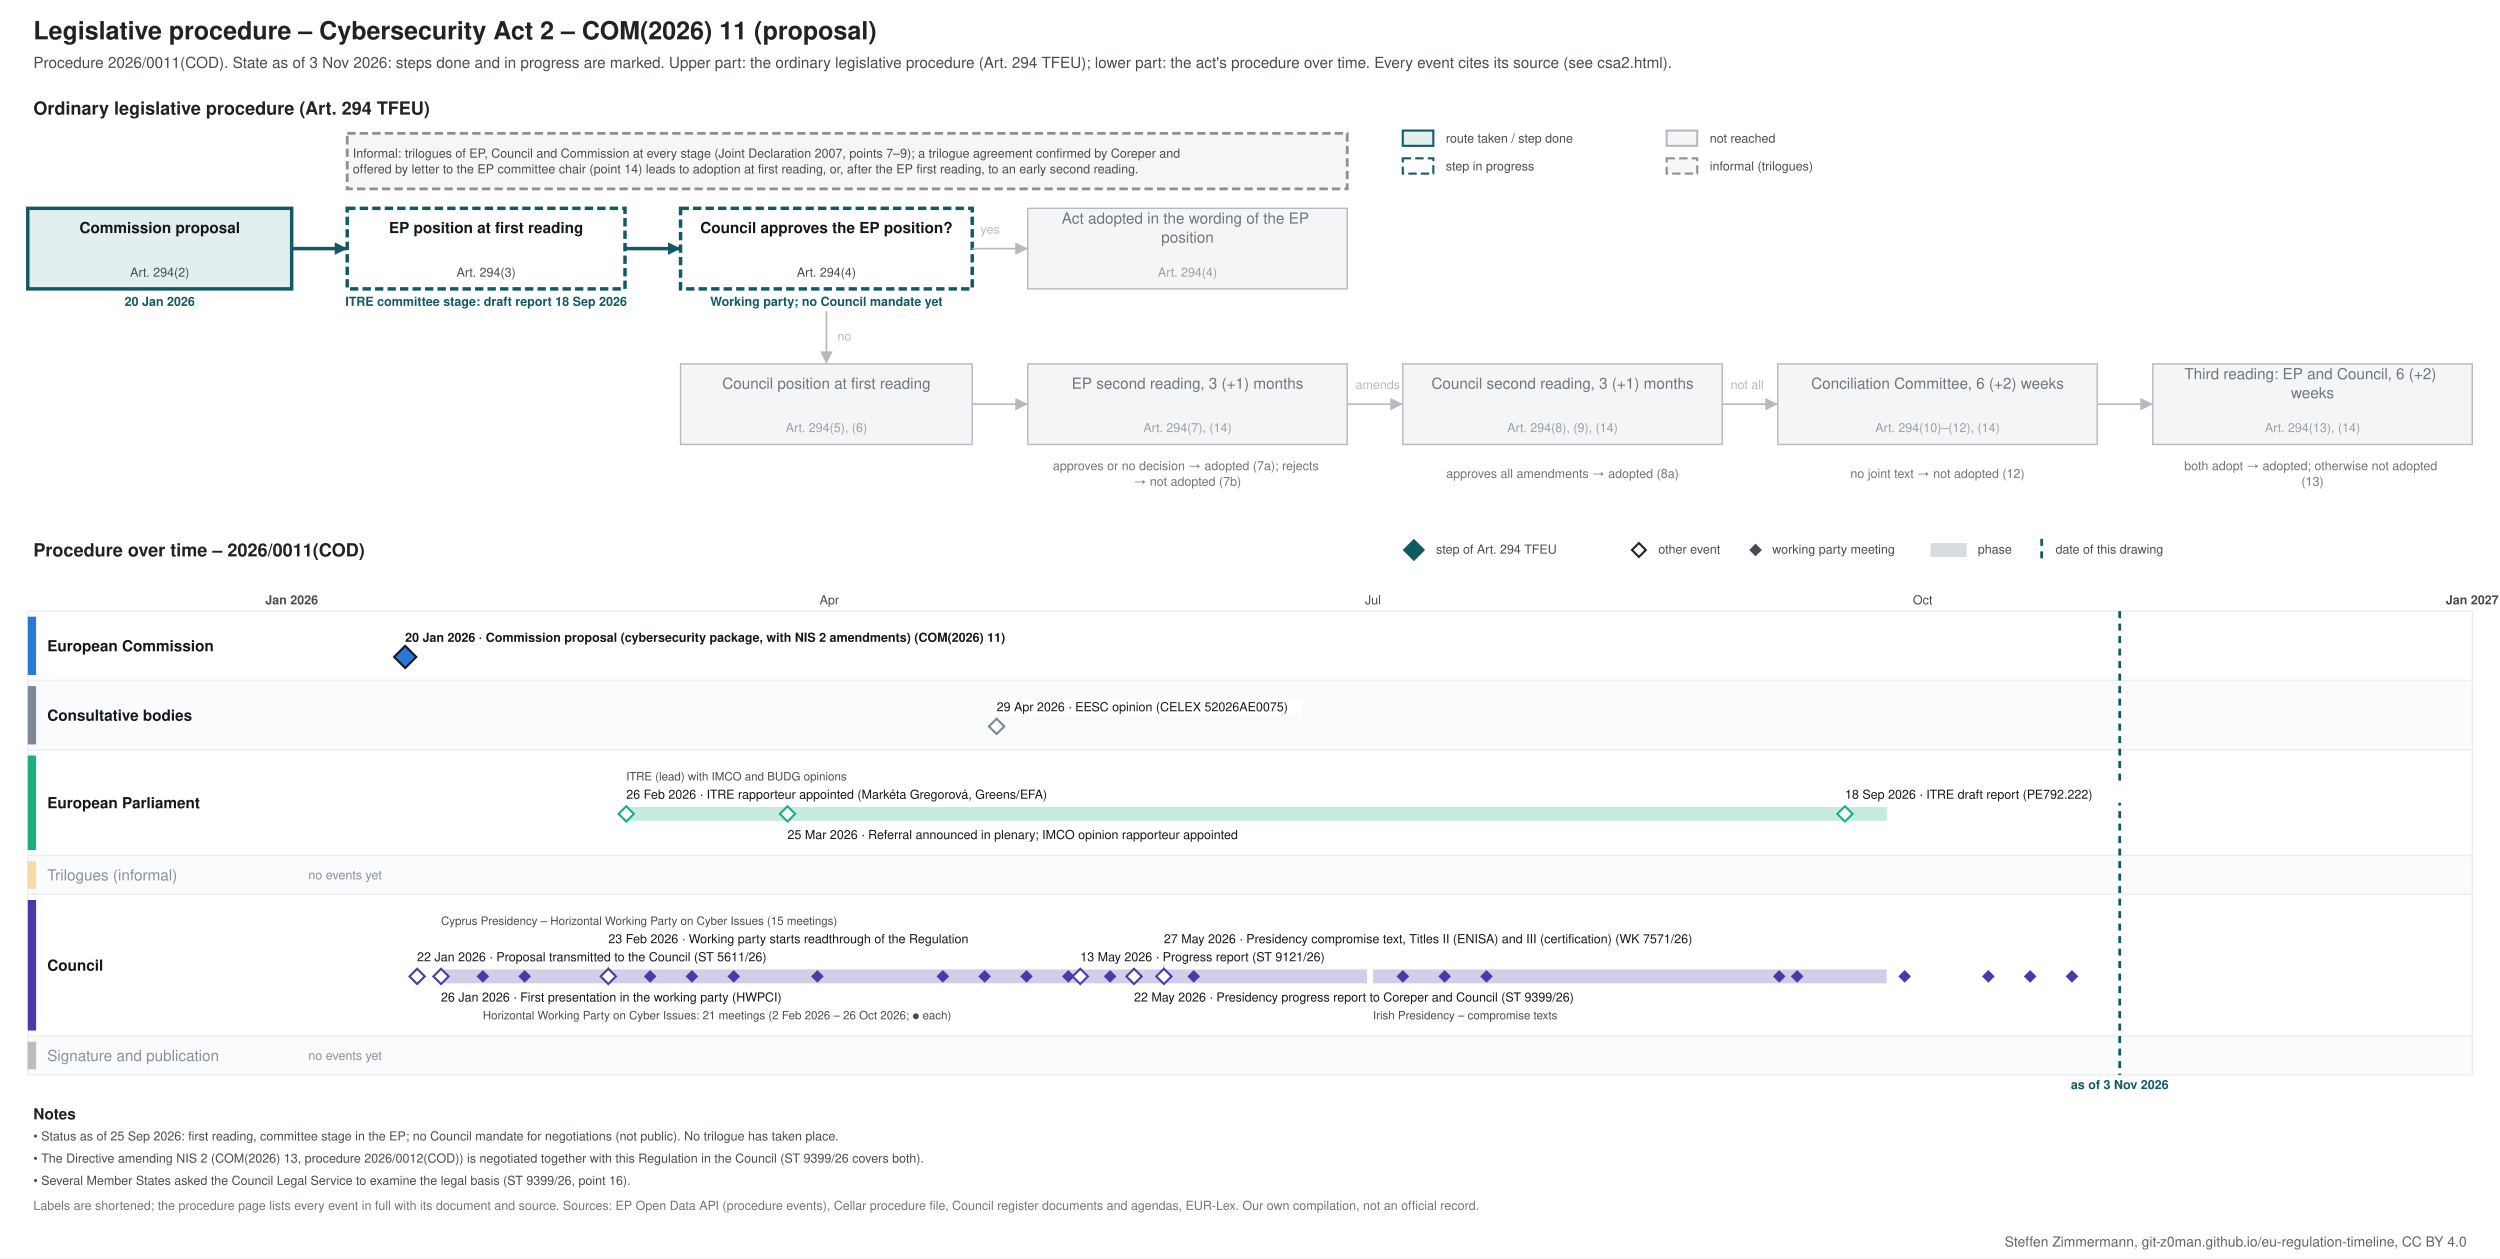
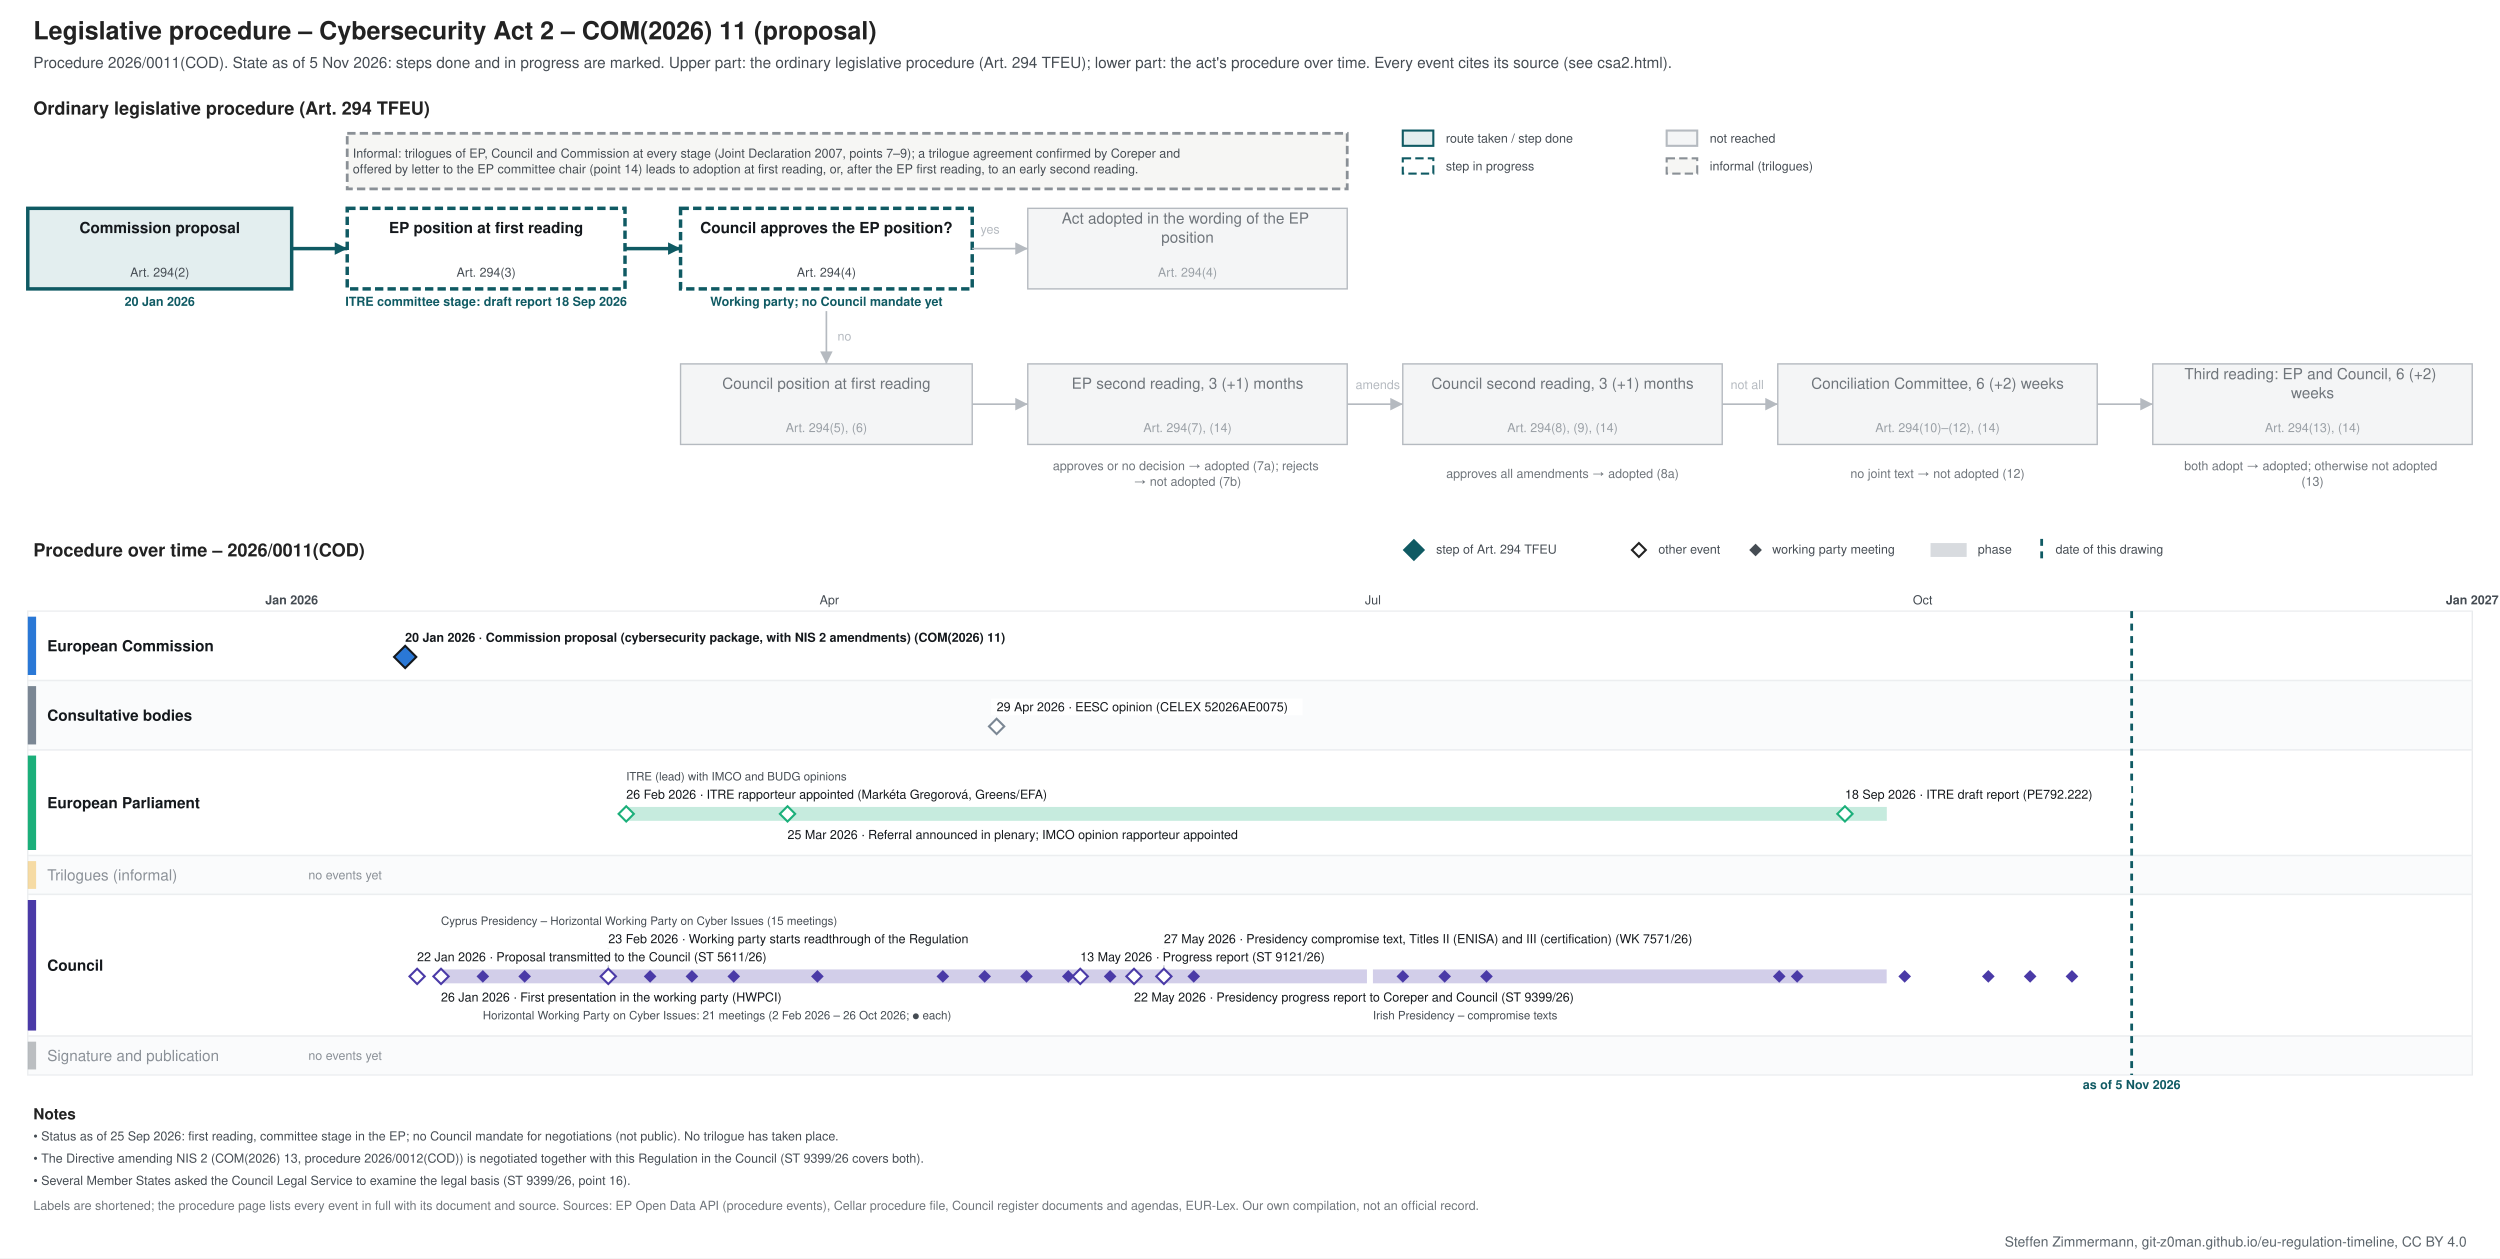
<svg xmlns="http://www.w3.org/2000/svg" xmlns:xlink="http://www.w3.org/1999/xlink" width="1800" height="906" viewBox="0 0 1800 906" font-family="&quot;Source Sans 3&quot;, Helvetica, Arial, sans-serif">
  <rect width="1800" height="906" fill="#ffffff" />
-   <g class="procedure" data-route="" data-state="ongoing" data-as_of="2026-11-03">
+   <g class="procedure" data-route="" data-state="ongoing" data-as_of="2026-11-05">
    <text font-size="18" fill="#222222" text-anchor="start" font-weight="bold">
      <tspan x="24.0" y="28.3">Legislative procedure – Cybersecurity Act 2 – COM(2026) 11 (proposal)</tspan>
    </text>
    <text font-size="11" fill="#454c53" text-anchor="start">
-       <tspan x="24.0" y="48.9">Procedure 2026/0011(COD). State as of 3 Nov 2026: steps done and in progress are marked. Upper part: the ordinary legislative procedure (Art. 294 TFEU); lower part: the act's procedure over time. Every event cites its source (see csa2.html).</tspan>
+       <tspan x="24.0" y="48.9">Procedure 2026/0011(COD). State as of 5 Nov 2026: steps done and in progress are marked. Upper part: the ordinary legislative procedure (Art. 294 TFEU); lower part: the act's procedure over time. Every event cites its source (see csa2.html).</tspan>
    </text>
    <text font-size="13" fill="#222222" text-anchor="start" font-weight="bold">
      <tspan x="24.0" y="82.5">Ordinary legislative procedure (Art. 294 TFEU)</tspan>
    </text>
    <rect x="1010.0" y="94.0" width="22.0" height="11.0" fill="#e3eeef" stroke="#0f5a63" stroke-width="1.5" />
    <text font-size="9" fill="#454c53" text-anchor="start">
      <tspan x="1041.0" y="102.7">route taken / step done</tspan>
    </text>
    <rect x="1010.0" y="114.0" width="22.0" height="11.0" fill="#ffffff" stroke="#0f5a63" stroke-dasharray="6 3" stroke-width="1.5" />
    <text font-size="9" fill="#454c53" text-anchor="start">
      <tspan x="1041.0" y="122.7">step in progress</tspan>
    </text>
    <rect x="1200.0" y="94.0" width="22.0" height="11.0" fill="#f4f5f6" stroke="#b5bac0" stroke-width="1.5" />
    <text font-size="9" fill="#454c53" text-anchor="start">
      <tspan x="1231.0" y="102.7">not reached</tspan>
    </text>
    <rect x="1200.0" y="114.0" width="22.0" height="11.0" fill="#f6f6f4" stroke="#8a9096" stroke-dasharray="6 3" stroke-width="1.5" />
    <text font-size="9" fill="#454c53" text-anchor="start">
      <tspan x="1231.0" y="122.7">informal (trilogues)</tspan>
    </text>
    <rect x="20.0" y="150.0" width="190.0" height="58.0" fill="#e3eeef" stroke="#0f5a63" stroke-width="2.5" />
    <text font-size="11" fill="#14181c" text-anchor="middle" font-weight="bold">
      <tspan x="115.0" y="167.8">Commission proposal</tspan>
    </text>
    <text font-size="9" fill="#454c53" text-anchor="middle">
      <tspan x="115.0" y="199.2">Art. 294(2)</tspan>
    </text>
    <text font-size="9" fill="#0f5a63" text-anchor="middle" font-weight="bold">
      <tspan x="115.0" y="220.2">20 Jan 2026</tspan>
    </text>
    <rect x="250.0" y="150.0" width="200.0" height="58.0" fill="#ffffff" stroke="#0f5a63" stroke-dasharray="6 3" stroke-width="2.5" />
    <text font-size="11" fill="#14181c" text-anchor="middle" font-weight="bold">
      <tspan x="350.0" y="167.8">EP position at first reading</tspan>
    </text>
    <text font-size="9" fill="#454c53" text-anchor="middle">
      <tspan x="350.0" y="199.2">Art. 294(3)</tspan>
    </text>
    <text font-size="9" fill="#0f5a63" text-anchor="middle" font-weight="bold">
      <tspan x="350.0" y="220.2">ITRE committee stage: draft report 18 Sep 2026</tspan>
    </text>
    <rect x="490.0" y="150.0" width="210.0" height="58.0" fill="#ffffff" stroke="#0f5a63" stroke-dasharray="6 3" stroke-width="2.5" />
    <text font-size="11" fill="#14181c" text-anchor="middle" font-weight="bold">
      <tspan x="595.0" y="167.8">Council approves the EP position?</tspan>
    </text>
    <text font-size="9" fill="#454c53" text-anchor="middle">
      <tspan x="595.0" y="199.2">Art. 294(4)</tspan>
    </text>
    <text font-size="9" fill="#0f5a63" text-anchor="middle" font-weight="bold">
      <tspan x="595.0" y="220.2">Working party; no Council mandate yet</tspan>
    </text>
    <rect x="740.0" y="150.0" width="230.0" height="58.0" fill="#f4f5f6" stroke="#b5bac0" stroke-width="1" />
    <text font-size="11" fill="#6f757b" text-anchor="middle">
      <tspan x="855.0" y="161.0">Act adopted in the wording of the EP</tspan>
      <tspan x="855.0" y="174.7">position</tspan>
    </text>
    <text font-size="9" fill="#9aa0a6" text-anchor="middle">
      <tspan x="855.0" y="199.2">Art. 294(4)</tspan>
    </text>
    <rect x="490.0" y="262.0" width="210.0" height="58.0" fill="#f4f5f6" stroke="#b5bac0" stroke-width="1" />
    <text font-size="11" fill="#6f757b" text-anchor="middle">
      <tspan x="595.0" y="279.9">Council position at first reading</tspan>
    </text>
    <text font-size="9" fill="#9aa0a6" text-anchor="middle">
      <tspan x="595.0" y="311.1">Art. 294(5), (6)</tspan>
    </text>
    <rect x="740.0" y="262.0" width="230.0" height="58.0" fill="#f4f5f6" stroke="#b5bac0" stroke-width="1" />
    <text font-size="11" fill="#6f757b" text-anchor="middle">
      <tspan x="855.0" y="279.9">EP second reading, 3 (+1) months</tspan>
    </text>
    <text font-size="9" fill="#9aa0a6" text-anchor="middle">
      <tspan x="855.0" y="311.1">Art. 294(7), (14)</tspan>
    </text>
    <rect x="1010.0" y="262.0" width="230.0" height="58.0" fill="#f4f5f6" stroke="#b5bac0" stroke-width="1" />
    <text font-size="11" fill="#6f757b" text-anchor="middle">
      <tspan x="1125.0" y="279.9">Council second reading, 3 (+1) months</tspan>
    </text>
    <text font-size="9" fill="#9aa0a6" text-anchor="middle">
      <tspan x="1125.0" y="311.1">Art. 294(8), (9), (14)</tspan>
    </text>
    <rect x="1280.0" y="262.0" width="230.0" height="58.0" fill="#f4f5f6" stroke="#b5bac0" stroke-width="1" />
    <text font-size="11" fill="#6f757b" text-anchor="middle">
      <tspan x="1395.0" y="279.9">Conciliation Committee, 6 (+2) weeks</tspan>
    </text>
    <text font-size="9" fill="#9aa0a6" text-anchor="middle">
      <tspan x="1395.0" y="311.1">Art. 294(10)–(12), (14)</tspan>
    </text>
    <rect x="1550.0" y="262.0" width="230.0" height="58.0" fill="#f4f5f6" stroke="#b5bac0" stroke-width="1" />
    <text font-size="11" fill="#6f757b" text-anchor="middle">
      <tspan x="1665.0" y="273.0">Third reading: EP and Council, 6 (+2)</tspan>
      <tspan x="1665.0" y="286.7">weeks</tspan>
    </text>
    <text font-size="9" fill="#9aa0a6" text-anchor="middle">
      <tspan x="1665.0" y="311.1">Art. 294(13), (14)</tspan>
    </text>
    <text font-size="9" fill="#6f757b" text-anchor="middle">
      <tspan x="855.0" y="338.5">approves or no decision → adopted (7a); rejects</tspan>
      <tspan x="855.0" y="349.8">→ not adopted (7b)</tspan>
    </text>
    <text font-size="9" fill="#6f757b" text-anchor="middle">
      <tspan x="1125.0" y="344.1">approves all amendments → adopted (8a)</tspan>
    </text>
    <text font-size="9" fill="#6f757b" text-anchor="middle">
      <tspan x="1395.0" y="344.1">no joint text → not adopted (12)</tspan>
    </text>
    <text font-size="9" fill="#6f757b" text-anchor="middle">
      <tspan x="1665.0" y="338.5">both adopt → adopted; otherwise not adopted</tspan>
      <tspan x="1665.0" y="349.8">(13)</tspan>
    </text>
    <polyline points="210.0,179.0 250.0,179.0" fill="none" stroke="#0f5a63" stroke-width="2.5" />
    <polygon points="250.0,179.0 241.0,183.5 241.0,174.5" fill="#0f5a63" />
    <polyline points="450.0,179.0 490.0,179.0" fill="none" stroke="#0f5a63" stroke-width="2.5" />
    <polygon points="490.0,179.0 481.0,183.5 481.0,174.5" fill="#0f5a63" />
    <polyline points="700.0,179.0 740.0,179.0" fill="none" stroke="#b5bac0" stroke-width="1.2" />
    <polygon points="740.0,179.0 731.0,183.5 731.0,174.5" fill="#b5bac0" />
    <text font-size="9" fill="#b5bac0" text-anchor="start">
      <tspan x="706.0" y="168.2">yes</tspan>
    </text>
    <polyline points="595.0,224.0 595.0,262.0" fill="none" stroke="#b5bac0" stroke-width="1.2" />
    <polygon points="595.0,262.0 590.5,253.0 599.5,253.0" fill="#b5bac0" />
    <text font-size="9" fill="#b5bac0" text-anchor="start">
      <tspan x="603.0" y="245.2">no</tspan>
    </text>
    <polyline points="700.0,291.0 740.0,291.0" fill="none" stroke="#b5bac0" stroke-width="1.2" />
    <polygon points="740.0,291.0 731.0,295.5 731.0,286.5" fill="#b5bac0" />
    <polyline points="970.0,291.0 1010.0,291.0" fill="none" stroke="#b5bac0" stroke-width="1.2" />
    <polygon points="1010.0,291.0 1001.0,295.5 1001.0,286.5" fill="#b5bac0" />
    <polyline points="1240.0,291.0 1280.0,291.0" fill="none" stroke="#b5bac0" stroke-width="1.2" />
    <polygon points="1280.0,291.0 1271.0,295.5 1271.0,286.5" fill="#b5bac0" />
    <polyline points="1510.0,291.0 1550.0,291.0" fill="none" stroke="#b5bac0" stroke-width="1.2" />
    <polygon points="1550.0,291.0 1541.0,295.5 1541.0,286.5" fill="#b5bac0" />
    <text font-size="9" fill="#b5bac0" text-anchor="start">
      <tspan x="976.0" y="280.1">amends</tspan>
    </text>
    <text font-size="9" fill="#b5bac0" text-anchor="start">
      <tspan x="1246.0" y="280.1">not all</tspan>
    </text>
    <rect x="250.0" y="96.0" width="720.0" height="40.0" fill="#f6f6f4" stroke="#8a9096" stroke-dasharray="6 3" stroke-width="2" />
    <text font-size="9" fill="#454c53" text-anchor="start">
      <tspan x="254.0" y="113.5">Informal: trilogues of EP, Council and Commission at every stage (Joint Declaration 2007, points 7–9); a trilogue agreement confirmed by Coreper and</tspan>
      <tspan x="254.0" y="124.8">offered by letter to the EP committee chair (point 14) leads to adoption at first reading, or, after the EP first reading, to an early second reading.</tspan>
    </text>
    <text font-size="13" fill="#222222" text-anchor="start" font-weight="bold">
      <tspan x="24.0" y="400.6">Procedure over time – 2026/0011(COD)</tspan>
    </text>
    <polygon points="1018,389 1025,396 1018,403 1011,396" fill="#0f5a63" stroke="#0f5a63" stroke-width="1.5" />
    <text font-size="9" fill="#454c53" text-anchor="start">
      <tspan x="1034.0" y="398.6">step of Art. 294 TFEU</tspan>
    </text>
    <polygon points="1180,391 1185,396 1180,401 1175,396" fill="#ffffff" stroke="#222222" stroke-width="1.5" />
    <text font-size="9" fill="#454c53" text-anchor="start">
      <tspan x="1194.0" y="398.6">other event</tspan>
    </text>
    <polygon points="1264,392.5 1267.5,396 1264,399.5 1260.5,396" fill="#454c53" stroke="#454c53" stroke-width="1.5" />
    <text font-size="9" fill="#454c53" text-anchor="start">
      <tspan x="1276.0" y="398.6">working party meeting</tspan>
    </text>
    <rect x="1390.0" y="391.0" width="26.0" height="10.0" fill="#7b8794" stroke="none" opacity="0.3" />
    <text font-size="9" fill="#454c53" text-anchor="start">
      <tspan x="1424.0" y="398.6">phase</tspan>
    </text>
    <line x1="1470.0" y1="388.0" x2="1470.0" y2="403.0" stroke="#0f5a63" stroke-width="2" stroke-dasharray="5 4" />
    <text font-size="9" fill="#454c53" text-anchor="start">
      <tspan x="1480.0" y="398.6">date of this drawing</tspan>
    </text>
    <line x1="210.0" y1="440.0" x2="210.0" y2="774.0" stroke="#b5bac0" stroke-width="1" />
    <text font-size="9" fill="#454c53" text-anchor="middle" font-weight="bold">
      <tspan x="210.0" y="435.1">Jan 2026</tspan>
    </text>
    <line x1="343.3" y1="440.0" x2="343.3" y2="774.0" stroke="#e3e6e9" stroke-width="1" />
    <line x1="463.8" y1="440.0" x2="463.8" y2="774.0" stroke="#e3e6e9" stroke-width="1" />
    <line x1="597.1" y1="440.0" x2="597.1" y2="774.0" stroke="#e3e6e9" stroke-width="1" />
    <text font-size="9" fill="#454c53" text-anchor="middle">
      <tspan x="597.1" y="435.1">Apr</tspan>
    </text>
    <line x1="726.2" y1="440.0" x2="726.2" y2="774.0" stroke="#e3e6e9" stroke-width="1" />
    <line x1="859.5" y1="440.0" x2="859.5" y2="774.0" stroke="#e3e6e9" stroke-width="1" />
    <line x1="988.5" y1="440.0" x2="988.5" y2="774.0" stroke="#e3e6e9" stroke-width="1" />
    <text font-size="9" fill="#454c53" text-anchor="middle">
      <tspan x="988.5" y="435.1">Jul</tspan>
    </text>
    <line x1="1121.9" y1="440.0" x2="1121.9" y2="774.0" stroke="#e3e6e9" stroke-width="1" />
    <line x1="1255.2" y1="440.0" x2="1255.2" y2="774.0" stroke="#e3e6e9" stroke-width="1" />
    <line x1="1384.3" y1="440.0" x2="1384.3" y2="774.0" stroke="#e3e6e9" stroke-width="1" />
    <text font-size="9" fill="#454c53" text-anchor="middle">
      <tspan x="1384.3" y="435.1">Oct</tspan>
    </text>
    <line x1="1517.6" y1="440.0" x2="1517.6" y2="774.0" stroke="#e3e6e9" stroke-width="1" />
    <line x1="1646.7" y1="440.0" x2="1646.7" y2="774.0" stroke="#e3e6e9" stroke-width="1" />
    <line x1="1780.0" y1="440.0" x2="1780.0" y2="774.0" stroke="#b5bac0" stroke-width="1" />
    <text font-size="9" fill="#454c53" text-anchor="middle" font-weight="bold">
      <tspan x="1780.0" y="435.1">Jan 2027</tspan>
    </text>
    <rect x="20.0" y="440.0" width="1760.0" height="50.0" fill="#ffffff" stroke="#eceef0" />
    <rect x="20.0" y="444.0" width="6.0" height="42.0" fill="#2a78d6" stroke="none" />
    <text font-size="11" fill="#14181c" text-anchor="start" font-weight="bold">
      <tspan x="34.0" y="468.9">European Commission</tspan>
    </text>
    <rect x="20.0" y="490.0" width="1760.0" height="50.0" fill="#fafbfc" stroke="#eceef0" />
    <rect x="20.0" y="494.0" width="6.0" height="42.0" fill="#7b8794" stroke="none" />
    <text font-size="11" fill="#14181c" text-anchor="start" font-weight="bold">
      <tspan x="34.0" y="518.9">Consultative bodies</tspan>
    </text>
    <rect x="20.0" y="540.0" width="1760.0" height="76.0" fill="#ffffff" stroke="#eceef0" />
    <rect x="20.0" y="544.0" width="6.0" height="68.0" fill="#1baf7a" stroke="none" />
    <text font-size="11" fill="#14181c" text-anchor="start" font-weight="bold">
      <tspan x="34.0" y="581.9">European Parliament</tspan>
    </text>
    <rect x="20.0" y="616.0" width="1760.0" height="28.0" fill="#fafbfc" stroke="#eceef0" />
    <rect x="20.0" y="620.0" width="6.0" height="20.0" fill="#eda100" stroke="none" opacity="0.35" />
    <text font-size="11" fill="#8a9097" text-anchor="start">
      <tspan x="34.0" y="633.9">Trilogues (informal)</tspan>
    </text>
    <text font-size="9" fill="#8a9097" text-anchor="start">
      <tspan x="222.0" y="633.1">no events yet</tspan>
    </text>
    <rect x="20.0" y="644.0" width="1760.0" height="102.0" fill="#ffffff" stroke="#eceef0" />
    <rect x="20.0" y="648.0" width="6.0" height="94.0" fill="#4a3aa7" stroke="none" />
    <text font-size="11" fill="#14181c" text-anchor="start" font-weight="bold">
      <tspan x="34.0" y="698.9">Council</tspan>
    </text>
    <rect x="20.0" y="746.0" width="1760.0" height="28.0" fill="#fafbfc" stroke="#eceef0" />
    <rect x="20.0" y="750.0" width="6.0" height="20.0" fill="#454c53" stroke="none" opacity="0.35" />
    <text font-size="11" fill="#8a9097" text-anchor="start">
      <tspan x="34.0" y="763.9">Signature and publication</tspan>
    </text>
    <text font-size="9" fill="#8a9097" text-anchor="start">
      <tspan x="222.0" y="763.1">no events yet</tspan>
    </text>
-     <line x1="1526.2" y1="440.0" x2="1526.2" y2="774.0" stroke="#0f5a63" stroke-width="2" stroke-dasharray="5 4" />
+     <line x1="1534.8" y1="440.0" x2="1534.8" y2="774.0" stroke="#0f5a63" stroke-width="2" stroke-dasharray="5 4" />
    <text font-size="9" fill="#0f5a63" text-anchor="middle" font-weight="bold">
-       <tspan x="1526.2" y="784.1">as of 3 Nov 2026</tspan>
+       <tspan x="1534.8" y="784.1">as of 5 Nov 2026</tspan>
    </text>
    <rect x="287.7" y="453.0" width="483.0" height="12.0" fill="#ffffff" />
    <a xlink:href="https://eur-lex.europa.eu/legal-content/EN/TXT/?uri=CELEX:52026PC0011" target="_blank">
      <text font-size="9" fill="#14181c" text-anchor="start" font-weight="bold">
        <tspan x="291.7" y="462.1">20 Jan 2026 · Commission proposal (cybersecurity package, with NIS 2 amendments) (COM(2026) 11)</tspan>
      </text>
    </a>
    <a xlink:href="https://eur-lex.europa.eu/legal-content/EN/TXT/?uri=CELEX:52026PC0011" target="_blank">
      <polygon points="291.726,465 299.726,473 291.726,481 283.726,473" fill="#2a78d6" stroke="#14181c" stroke-width="1.5" />
    </a>
    <rect x="713.6" y="503.0" width="224.2" height="12.0" fill="#ffffff" />
    <a xlink:href="https://eur-lex.europa.eu/legal-content/EN/TXT/?uri=CELEX:52026AE0075" target="_blank">
      <text font-size="9" fill="#14181c" text-anchor="start">
        <tspan x="717.6" y="512.1">29 Apr 2026 · EESC opinion (CELEX 52026AE0075)</tspan>
      </text>
    </a>
    <a xlink:href="https://eur-lex.europa.eu/legal-content/EN/TXT/?uri=CELEX:52026AE0075" target="_blank">
      <polygon points="717.562,517.5 723.062,523 717.562,528.5 712.062,523" fill="#ffffff" stroke="#7b8794" stroke-width="1.5" />
    </a>
    <rect x="450.9" y="581.0" width="907.6" height="10.0" fill="#1baf7a" stroke="none" opacity="0.25" />
    <rect x="446.9" y="566.0" width="341.7" height="12.0" fill="#ffffff" />
    <text font-size="9" fill="#14181c" text-anchor="start">
      <tspan x="450.9" y="575.1">26 Feb 2026 · ITRE rapporteur appointed (Markéta Gregorová, Greens/EFA)</tspan>
    </text>
    <rect x="563.0" y="595.0" width="374.6" height="12.0" fill="#ffffff" />
    <text font-size="9" fill="#14181c" text-anchor="start">
      <tspan x="567.0" y="604.1">25 Mar 2026 · Referral announced in plenary; IMCO opinion rapporteur appointed</tspan>
    </text>
    <rect x="1324.4" y="566.0" width="210.1" height="12.0" fill="#ffffff" />
    <a xlink:href="https://data.europarl.europa.eu/distribution/reds_iCmRp-Dft/ITRE-PR-792222/ITRE-PR-792222_en.docx" target="_blank">
      <text font-size="9" fill="#14181c" text-anchor="start">
        <tspan x="1328.4" y="575.1">18 Sep 2026 · ITRE draft report (PE792.222)</tspan>
      </text>
    </a>
    <text font-size="8.3" fill="#454c53" text-anchor="start">
      <tspan x="450.9" y="561.9">ITRE (lead) with IMCO and BUDG opinions</tspan>
    </text>
    <g>
      <polygon points="450.877,580.5 456.377,586 450.877,591.5 445.377,586" fill="#ffffff" stroke="#1baf7a" stroke-width="1.5" />
    </g>
    <g>
      <polygon points="567.014,580.5 572.514,586 567.014,591.5 561.514,586" fill="#ffffff" stroke="#1baf7a" stroke-width="1.5" />
    </g>
    <a xlink:href="https://data.europarl.europa.eu/distribution/reds_iCmRp-Dft/ITRE-PR-792222/ITRE-PR-792222_en.docx" target="_blank">
      <polygon points="1328.356,580.5 1333.856,586 1328.356,591.5 1322.856,586" fill="#ffffff" stroke="#1baf7a" stroke-width="1.5" />
    </a>
    <rect x="317.5" y="698.0" width="666.7" height="10.0" fill="#4a3aa7" stroke="none" opacity="0.25" />
    <rect x="988.5" y="698.0" width="369.9" height="10.0" fill="#4a3aa7" stroke="none" opacity="0.25" />
    <line x1="438.0" y1="683.0" x2="438.0" y2="697.0" stroke="#c3c8cd" stroke-width="1" />
    <line x1="838.0" y1="683.0" x2="838.0" y2="697.0" stroke="#c3c8cd" stroke-width="1" />
    <rect x="296.3" y="683.0" width="299.4" height="12.0" fill="#ffffff" />
    <a xlink:href="https://data.consilium.europa.eu/doc/document/ST-5611-2026-INIT/en/pdf" target="_blank">
      <text font-size="9" fill="#14181c" text-anchor="start">
        <tspan x="300.3" y="692.1">22 Jan 2026 · Proposal transmitted to the Council (ST 5611/26)</tspan>
      </text>
    </a>
    <rect x="313.5" y="712.0" width="294.7" height="12.0" fill="#ffffff" />
    <text font-size="9" fill="#14181c" text-anchor="start">
      <tspan x="317.5" y="721.1">26 Jan 2026 · First presentation in the working party (HWPCI)</tspan>
    </text>
    <rect x="434.0" y="670.0" width="308.8" height="12.0" fill="#ffffff" />
    <text font-size="9" fill="#14181c" text-anchor="start">
      <tspan x="438.0" y="679.1">23 Feb 2026 · Working party starts readthrough of the Regulation</tspan>
    </text>
    <rect x="773.8" y="683.0" width="205.4" height="12.0" fill="#ffffff" />
    <a xlink:href="https://data.consilium.europa.eu/doc/document/ST-9121-2026-INIT/en/pdf" target="_blank">
      <text font-size="9" fill="#14181c" text-anchor="start">
        <tspan x="777.8" y="692.1">13 May 2026 · Progress report (ST 9121/26)</tspan>
      </text>
    </a>
    <rect x="812.5" y="712.0" width="365.2" height="12.0" fill="#ffffff" />
    <a xlink:href="https://data.consilium.europa.eu/doc/document/ST-9399-2026-INIT/en/pdf" target="_blank">
      <text font-size="9" fill="#14181c" text-anchor="start">
        <tspan x="816.5" y="721.1">22 May 2026 · Presidency progress report to Coreper and Council (ST 9399/26)</tspan>
      </text>
    </a>
    <rect x="834.0" y="670.0" width="459.2" height="12.0" fill="#ffffff" />
    <a xlink:href="https://data.consilium.europa.eu/doc/document/WK-7571-2026-INIT/en/pdf" target="_blank">
      <text font-size="9" fill="#14181c" text-anchor="start">
        <tspan x="838.0" y="679.1">27 May 2026 · Presidency compromise text, Titles II (ENISA) and III (certification) (WK 7571/26)</tspan>
      </text>
    </a>
    <text font-size="8.3" fill="#454c53" text-anchor="start">
      <tspan x="347.6" y="733.9">Horizontal Working Party on Cyber Issues: 21 meetings (2 Feb 2026 – 26 Oct 2026; ● each)</tspan>
    </text>
    <text font-size="8.3" fill="#454c53" text-anchor="start">
      <tspan x="317.5" y="665.9">Cyprus Presidency – Horizontal Working Party on Cyber Issues (15 meetings)</tspan>
    </text>
    <text font-size="8.3" fill="#454c53" text-anchor="start">
      <tspan x="988.5" y="733.9">Irish Presidency – compromise texts</tspan>
    </text>
    <a xlink:href="https://data.consilium.europa.eu/doc/document/ST-5611-2026-INIT/en/pdf" target="_blank">
      <polygon points="300.329,697.5 305.829,703 300.329,708.5 294.829,703" fill="#ffffff" stroke="#4a3aa7" stroke-width="1.5" />
    </a>
    <g>
      <polygon points="317.534,697.5 323.034,703 317.534,708.5 312.034,703" fill="#ffffff" stroke="#4a3aa7" stroke-width="1.5" />
    </g>
    <a xlink:href="https://data.consilium.europa.eu/doc/document/CM-1440-2026-REV-1/en/pdf" target="_blank">
      <polygon points="347.644,699.5 351.144,703 347.644,706.5 344.144,703" fill="#4a3aa7" stroke="#4a3aa7" stroke-width="1.5" />
    </a>
    <a xlink:href="https://data.consilium.europa.eu/doc/document/CM-1519-2026-INIT/en/pdf" target="_blank">
      <polygon points="377.753,699.5 381.253,703 377.753,706.5 374.253,703" fill="#4a3aa7" stroke="#4a3aa7" stroke-width="1.5" />
    </a>
    <g>
      <polygon points="437.973,697.5 443.473,703 437.973,708.5 432.473,703" fill="#ffffff" stroke="#4a3aa7" stroke-width="1.5" />
    </g>
    <a xlink:href="https://data.consilium.europa.eu/doc/document/CM-1817-2026-INIT/en/pdf" target="_blank">
      <polygon points="468.082,699.5 471.582,703 468.082,706.5 464.582,703" fill="#4a3aa7" stroke="#4a3aa7" stroke-width="1.5" />
    </a>
    <a xlink:href="https://data.consilium.europa.eu/doc/document/CM-1932-2026-REV-1/en/pdf" target="_blank">
      <polygon points="498.192,699.5 501.692,703 498.192,706.5 494.692,703" fill="#4a3aa7" stroke="#4a3aa7" stroke-width="1.5" />
    </a>
    <a xlink:href="https://data.consilium.europa.eu/doc/document/CM-1933-2026-INIT/en/pdf" target="_blank">
      <polygon points="528.301,699.5 531.801,703 528.301,706.5 524.801,703" fill="#4a3aa7" stroke="#4a3aa7" stroke-width="1.5" />
    </a>
    <a xlink:href="https://data.consilium.europa.eu/doc/document/CM-2210-2026-INIT/en/pdf" target="_blank">
      <polygon points="588.521,699.5 592.021,703 588.521,706.5 585.021,703" fill="#4a3aa7" stroke="#4a3aa7" stroke-width="1.5" />
    </a>
    <a xlink:href="https://data.consilium.europa.eu/doc/document/CM-2430-2026-INIT/en/pdf" target="_blank">
      <polygon points="678.849,699.5 682.349,703 678.849,706.5 675.349,703" fill="#4a3aa7" stroke="#4a3aa7" stroke-width="1.5" />
    </a>
    <a xlink:href="https://data.consilium.europa.eu/doc/document/CM-2546-2026-INIT/en/pdf" target="_blank">
      <polygon points="708.959,699.5 712.459,703 708.959,706.5 705.459,703" fill="#4a3aa7" stroke="#4a3aa7" stroke-width="1.5" />
    </a>
    <a xlink:href="https://data.consilium.europa.eu/doc/document/CM-2630-2026-INIT/en/pdf" target="_blank">
      <polygon points="739.068,699.5 742.568,703 739.068,706.5 735.568,703" fill="#4a3aa7" stroke="#4a3aa7" stroke-width="1.5" />
    </a>
    <a xlink:href="https://data.consilium.europa.eu/doc/document/CM-2746-2026-INIT/en/pdf" target="_blank">
      <polygon points="769.178,699.5 772.678,703 769.178,706.5 765.678,703" fill="#4a3aa7" stroke="#4a3aa7" stroke-width="1.5" />
    </a>
    <a xlink:href="https://data.consilium.europa.eu/doc/document/ST-9121-2026-INIT/en/pdf" target="_blank">
      <polygon points="777.781,697.5 783.281,703 777.781,708.5 772.281,703" fill="#ffffff" stroke="#4a3aa7" stroke-width="1.5" />
    </a>
    <a xlink:href="https://data.consilium.europa.eu/doc/document/CM-2801-2026-REV-1/en/pdf" target="_blank">
      <polygon points="799.288,699.5 802.788,703 799.288,706.5 795.788,703" fill="#4a3aa7" stroke="#4a3aa7" stroke-width="1.5" />
    </a>
    <a xlink:href="https://data.consilium.europa.eu/doc/document/ST-9399-2026-INIT/en/pdf" target="_blank">
      <polygon points="816.493,697.5 821.993,703 816.493,708.5 810.993,703" fill="#ffffff" stroke="#4a3aa7" stroke-width="1.5" />
    </a>
    <a xlink:href="https://data.consilium.europa.eu/doc/document/WK-7571-2026-INIT/en/pdf" target="_blank">
      <polygon points="838.0,697.5 843.5,703 838.0,708.5 832.5,703" fill="#ffffff" stroke="#4a3aa7" stroke-width="1.5" />
    </a>
    <a xlink:href="https://data.consilium.europa.eu/doc/document/CM-2973-2026-REV-1/en/pdf" target="_blank">
      <polygon points="859.507,699.5 863.007,703 859.507,706.5 856.007,703" fill="#4a3aa7" stroke="#4a3aa7" stroke-width="1.5" />
    </a>
    <a xlink:href="https://data.consilium.europa.eu/doc/document/CM-3480-2026-REV-1/en/pdf" target="_blank">
      <polygon points="1010.055,699.5 1013.555,703 1010.055,706.5 1006.555,703" fill="#4a3aa7" stroke="#4a3aa7" stroke-width="1.5" />
    </a>
    <a xlink:href="https://data.consilium.europa.eu/doc/document/CM-3553-2026-INIT/en/pdf" target="_blank">
      <polygon points="1040.164,699.5 1043.664,703 1040.164,706.5 1036.664,703" fill="#4a3aa7" stroke="#4a3aa7" stroke-width="1.5" />
    </a>
    <a xlink:href="https://data.consilium.europa.eu/doc/document/CM-3558-2026-INIT/en/pdf" target="_blank">
      <polygon points="1070.274,699.5 1073.774,703 1070.274,706.5 1066.774,703" fill="#4a3aa7" stroke="#4a3aa7" stroke-width="1.5" />
    </a>
    <a xlink:href="https://data.consilium.europa.eu/doc/document/CM-3831-2026-INIT/en/pdf" target="_blank">
      <polygon points="1281.041,699.5 1284.541,703 1281.041,706.5 1277.541,703" fill="#4a3aa7" stroke="#4a3aa7" stroke-width="1.5" />
    </a>
    <a xlink:href="https://data.consilium.europa.eu/doc/document/CM-3845-2026-INIT/en/pdf" target="_blank">
      <polygon points="1293.945,699.5 1297.445,703 1293.945,706.5 1290.445,703" fill="#4a3aa7" stroke="#4a3aa7" stroke-width="1.5" />
    </a>
    <a xlink:href="https://data.consilium.europa.eu/doc/document/CM-4269-2026-INIT/en/pdf" target="_blank">
      <polygon points="1371.37,699.5 1374.87,703 1371.37,706.5 1367.87,703" fill="#4a3aa7" stroke="#4a3aa7" stroke-width="1.5" />
    </a>
    <a xlink:href="https://data.consilium.europa.eu/doc/document/CM-4436-2026-INIT/en/pdf" target="_blank">
      <polygon points="1431.589,699.5 1435.089,703 1431.589,706.5 1428.089,703" fill="#4a3aa7" stroke="#4a3aa7" stroke-width="1.5" />
    </a>
    <a xlink:href="https://data.consilium.europa.eu/doc/document/CM-4579-2026-REV-1/en/pdf" target="_blank">
      <polygon points="1461.699,699.5 1465.199,703 1461.699,706.5 1458.199,703" fill="#4a3aa7" stroke="#4a3aa7" stroke-width="1.5" />
    </a>
    <a xlink:href="https://data.consilium.europa.eu/doc/document/CM-4703-2026-INIT/en/pdf" target="_blank">
      <polygon points="1491.808,699.5 1495.308,703 1491.808,706.5 1488.308,703" fill="#4a3aa7" stroke="#4a3aa7" stroke-width="1.5" />
    </a>
    <text font-size="11" fill="#222222" text-anchor="start" font-weight="bold">
      <tspan x="24.0" y="805.9">Notes</tspan>
    </text>
    <text font-size="9" fill="#454c53" text-anchor="start">
      <tspan x="24.0" y="821.1">• Status as of 25 Sep 2026: first reading, committee stage in the EP; no Council mandate for negotiations (not public). No trilogue has taken place.</tspan>
    </text>
    <text font-size="9" fill="#454c53" text-anchor="start">
      <tspan x="24.0" y="837.1">• The Directive amending NIS 2 (COM(2026) 13, procedure 2026/0012(COD)) is negotiated together with this Regulation in the Council (ST 9399/26 covers both).</tspan>
    </text>
    <text font-size="9" fill="#454c53" text-anchor="start">
      <tspan x="24.0" y="853.1">• Several Member States asked the Council Legal Service to examine the legal basis (ST 9399/26, point 16).</tspan>
    </text>
    <text font-size="9" fill="#6f757b" text-anchor="start">
      <tspan x="24.0" y="871.1">Labels are shortened; the procedure page lists every event in full with its document and source. Sources: EP Open Data API (procedure events), Cellar procedure file, Council register documents and agendas, EUR-Lex. Our own compilation, not an official record.</tspan>
    </text>
  </g>
  <text font-size="10" fill="#5b646b" text-anchor="end">
    <tspan x="1776.0" y="897.5">Steffen Zimmermann, git-z0man.github.io/eu-regulation-timeline, CC BY 4.0</tspan>
  </text>
</svg>
